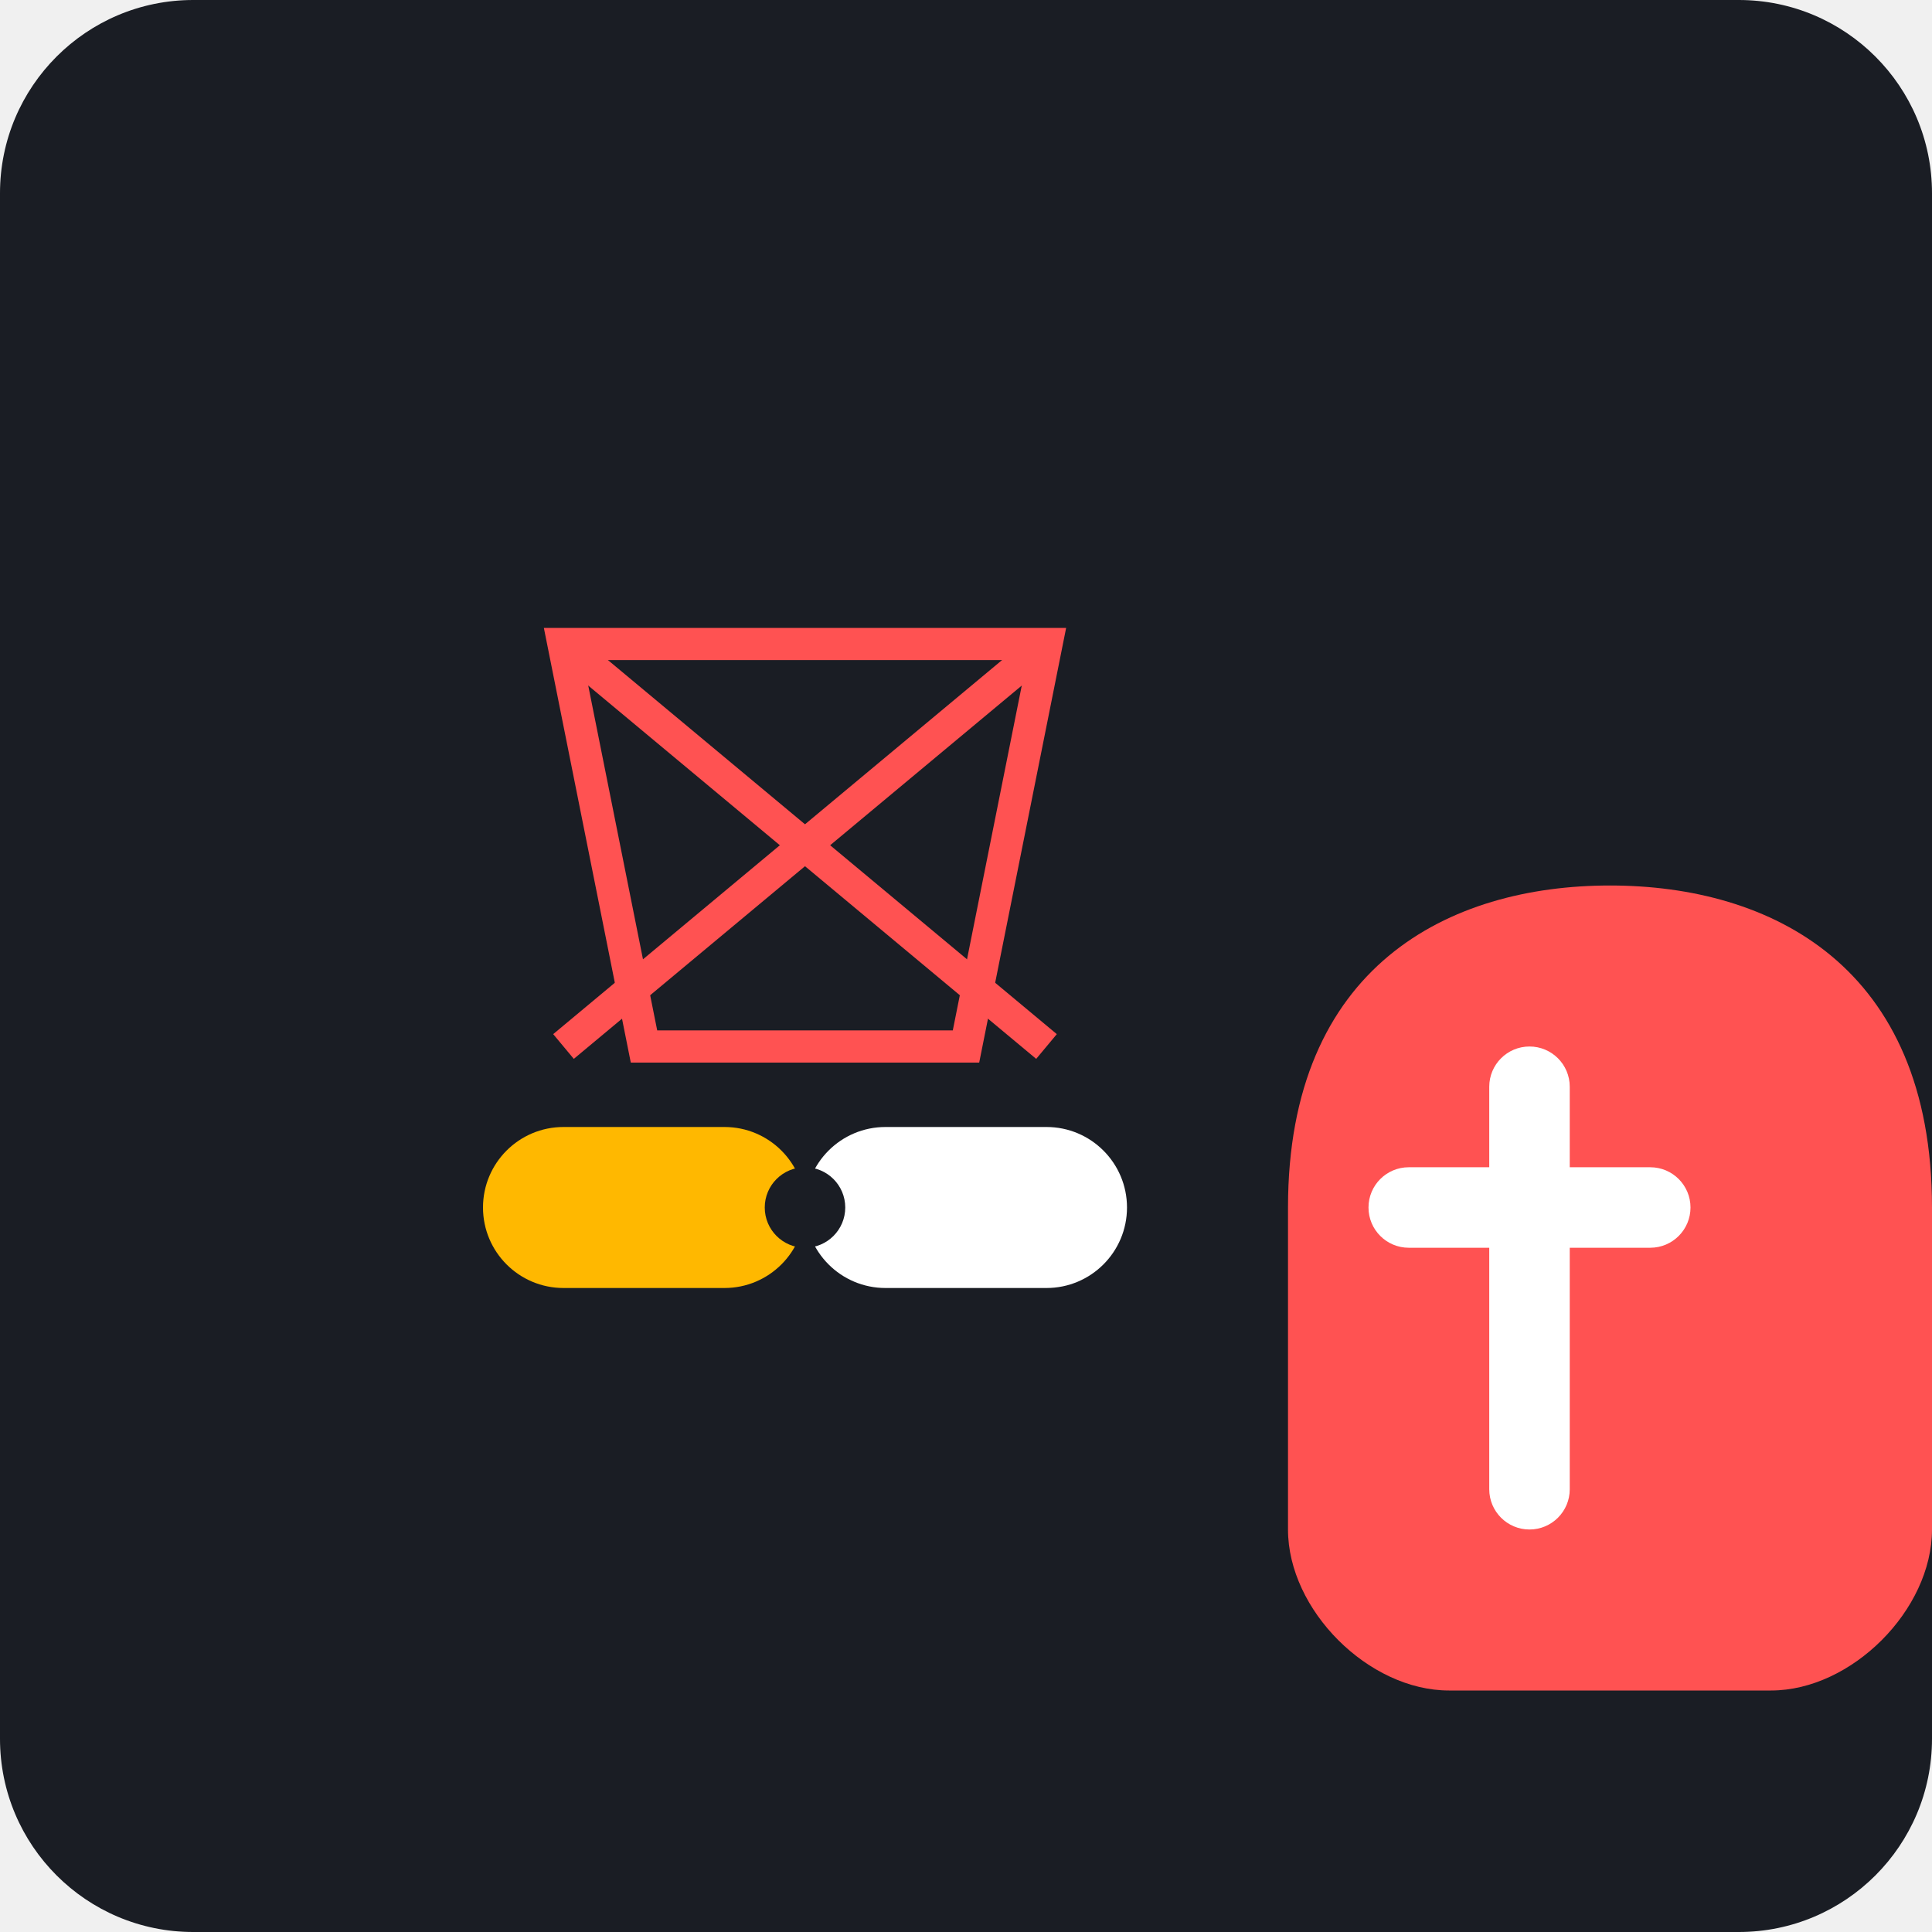
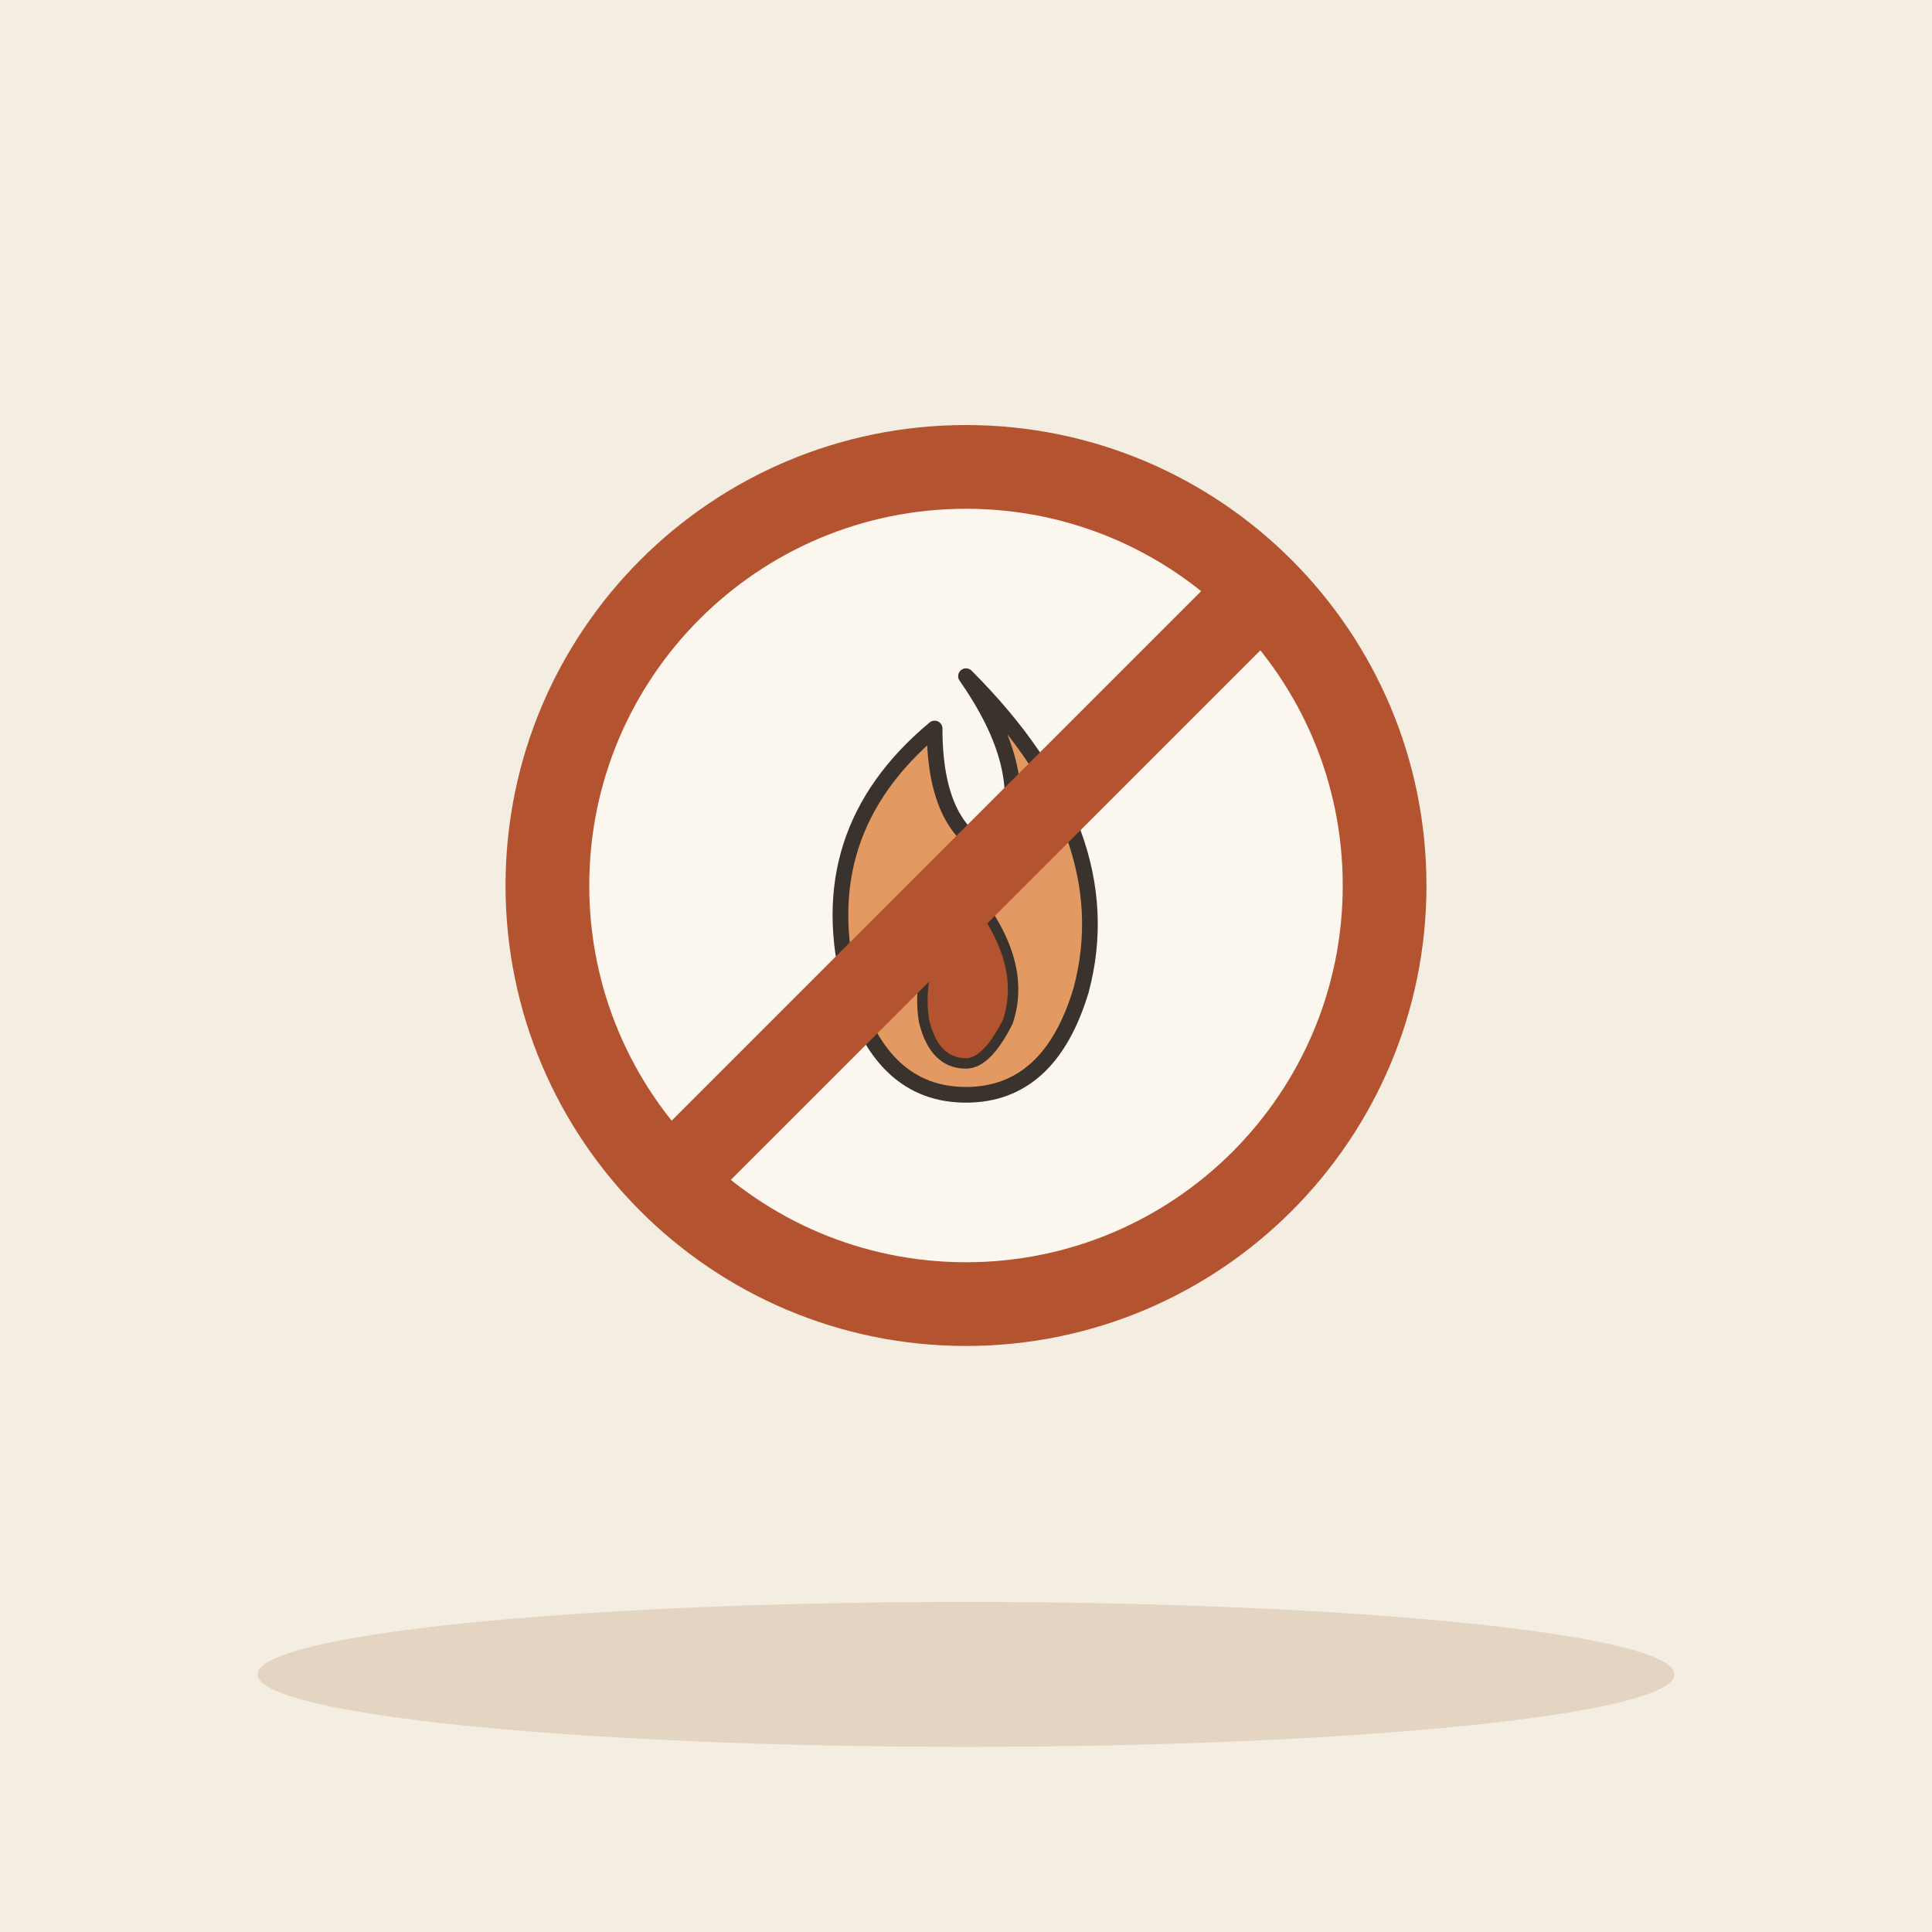
- <svg xmlns="http://www.w3.org/2000/svg" viewBox="0 0 240 240">
-   <rect width="240" height="240" rx="24" fill="#1A1D24" />
-   <rect x="60" y="140" width="40" height="20" rx="10" fill="#FFB800" />
-   <rect x="100" y="140" width="40" height="20" rx="10" fill="#FFFFFF" />
-   <path d="M160 150 C160 120 180 110 200 110 C220 110 240 120 240 150 L240 190 C240 200 230 210 220 210 L180 210 C170 210 160 200 160 190 Z" fill="#FF5252" />
-   <rect x="185" y="130" width="10" height="60" rx="5" fill="#FFFFFF" />
-   <rect x="170" y="145" width="40" height="10" rx="5" fill="#FFFFFF" />
-   <path d="M70 80 L130 80 L120 130 L80 130 Z" fill="none" stroke="#FF5252" stroke-width="4" />
-   <line x1="70" y1="80" x2="130" y2="130" stroke="#FF5252" stroke-width="4" />
-   <line x1="130" y1="80" x2="70" y2="130" stroke="#FF5252" stroke-width="4" />
-   <circle cx="100" cy="150" r="5" fill="#1A1D24" />
+ <svg xmlns="http://www.w3.org/2000/svg" viewBox="0 0 240 240" data-style="editorial">
+   <rect width="240" height="240" fill="#F4EDE2" />
+   <ellipse cx="120" cy="208" rx="88" ry="9" fill="#E3D5C1" />
+   <g transform="translate(120 110) scale(1.3 1.3)">
+     <circle cx="0" cy="0" r="40" fill="#FBF6EE" stroke-linecap="round" stroke-linejoin="round" stroke="#B4532F" stroke-width="8" />
+     <g transform="translate(0 10) scale(0.5 0.5)">
+       <path d="M0 -60Q30 -30 22 0Q16 20 0 20Q-16 20 -22 0Q-30 -30 -6 -50Q-6 -30 6 -26Q14 -40 0 -60Z" fill="#E39A62" stroke="#3A332D" stroke-width="3" stroke-linecap="round" stroke-linejoin="round" />
+       <path d="M0 -20Q12 -6 8 6Q4 14 0 14Q-6 14 -8 6Q-10 -6 0 -20Z" fill="#B4532F" stroke="#3A332D" stroke-width="2" stroke-linecap="round" stroke-linejoin="round" />
+     </g>
+     <path d="M-28 28L28 -28" stroke="#B4532F" stroke-width="8" stroke-linecap="round" fill="none" />
+   </g>
</svg>
